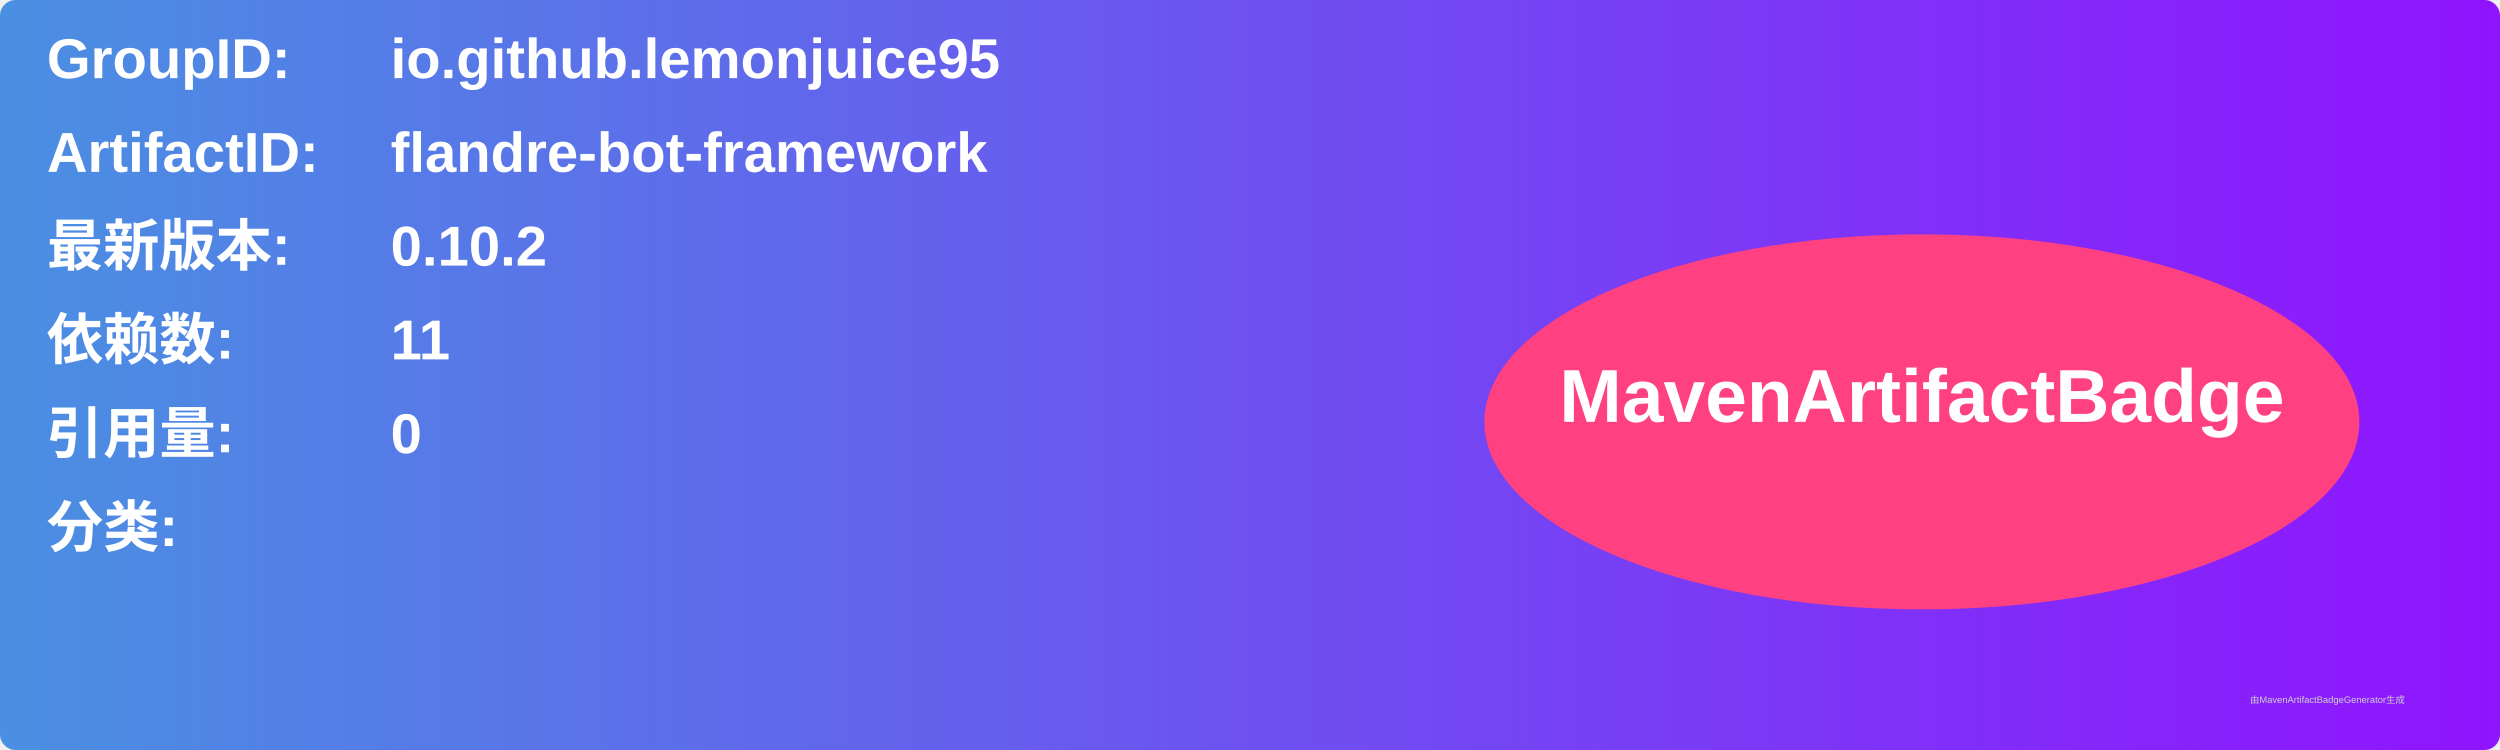
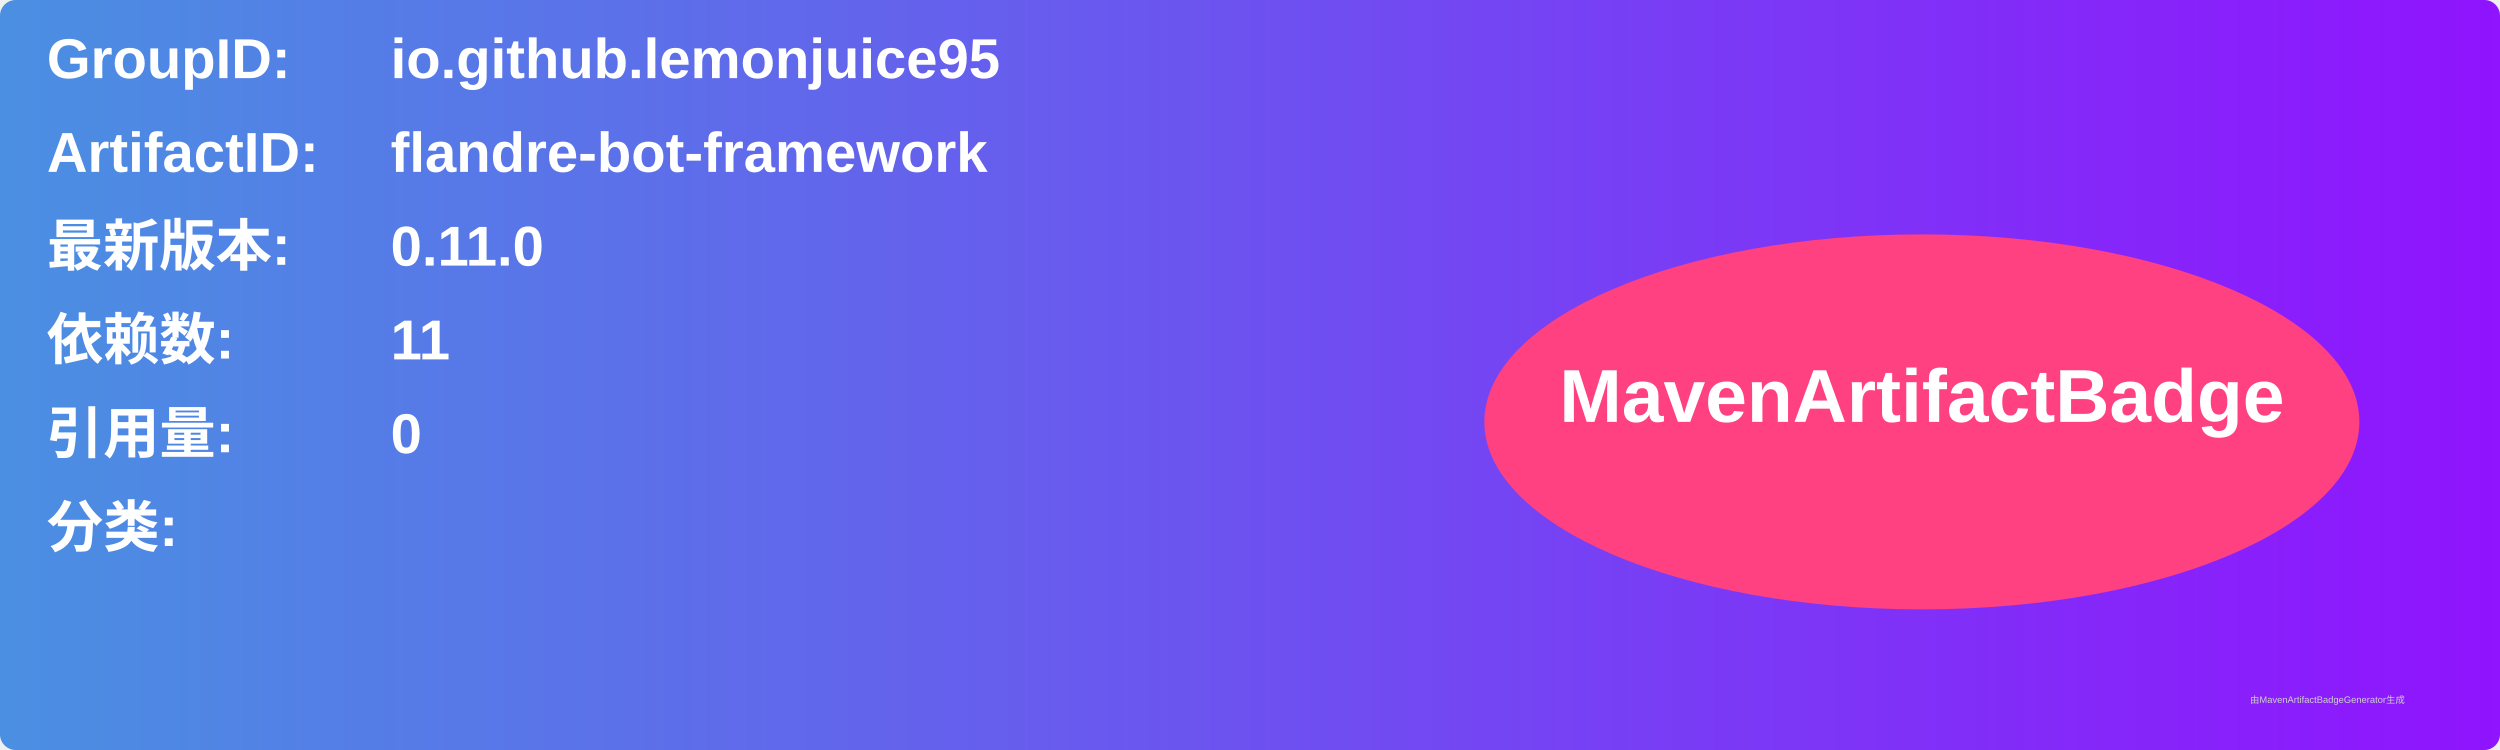
<svg xmlns="http://www.w3.org/2000/svg" width="800" height="240" viewBox="0 0 800 240">
  <linearGradient id="grad" x1="0%" y1="0%" x2="100%" y2="0%">
    <stop offset="0%" stop-color="#4a90e2" />
    <stop offset="100%" stop-color="#9013fe" />
  </linearGradient>
  <rect width="100%" height="100%" rx="5" ry="5" fill="url(#grad)" />
  <g transform="translate(15, 15)">
    <text x="0" y="10" font-family="Arial" font-size="18" fill="white" font-weight="bold" width="260">GroupID:</text>
    <text x="110" y="10" font-family="Arial" font-size="18" fill="white" font-weight="bold" width="460">io.github.lemonjuice95</text>
    <text x="0" y="40" font-family="Arial" font-size="18" fill="white" font-weight="bold" width="260">ArtifactID:</text>
    <text x="110" y="40" font-family="Arial" font-size="18" fill="white" font-weight="bold" width="460">flandre-bot-framework</text>
    <text x="0" y="70" font-family="Arial" font-size="18" fill="white" font-weight="bold">最新版本:</text>
    <text x="110" y="70" font-family="Arial" font-size="18" fill="white" font-weight="bold">
-       <tspan font-weight="bold">0.10.2</tspan>
+       <tspan font-weight="bold">0.11.0</tspan>
    </text>
    <text x="0" y="100" font-family="Arial" font-size="18" fill="white" font-weight="bold">依赖数: </text>
    <text x="110" y="100" font-family="Arial" font-size="18" fill="white">
      <tspan font-weight="bold">11</tspan>
    </text>
    <text x="0" y="130" font-family="Arial" font-size="18" fill="white" font-weight="bold">引用量: </text>
    <text x="110" y="130" font-family="Arial" font-size="18" fill="white">
      <tspan font-weight="bold">0</tspan>
    </text>
    <text x="0" y="160" font-family="Arial" font-size="18" fill="white" font-weight="bold">分类:</text>
    <text x="10" y="190" font-family="Arial" font-size="10" fill="white">
      <tspan font-weight="bold" />
    </text>
    <ellipse cx="600" cy="120" rx="140" ry="60" fill="#ff4081" />
    <text x="600" y="120" text-anchor="middle" font-family="Arial" font-size="24" fill="white" font-weight="bold">MavenArtifactBadge</text>
  </g>
  <text x="720" y="225" font-family="Arial" font-size="3" fill="#d0d0d0">由MavenArtifactBadgeGenerator生成</text>
</svg>
